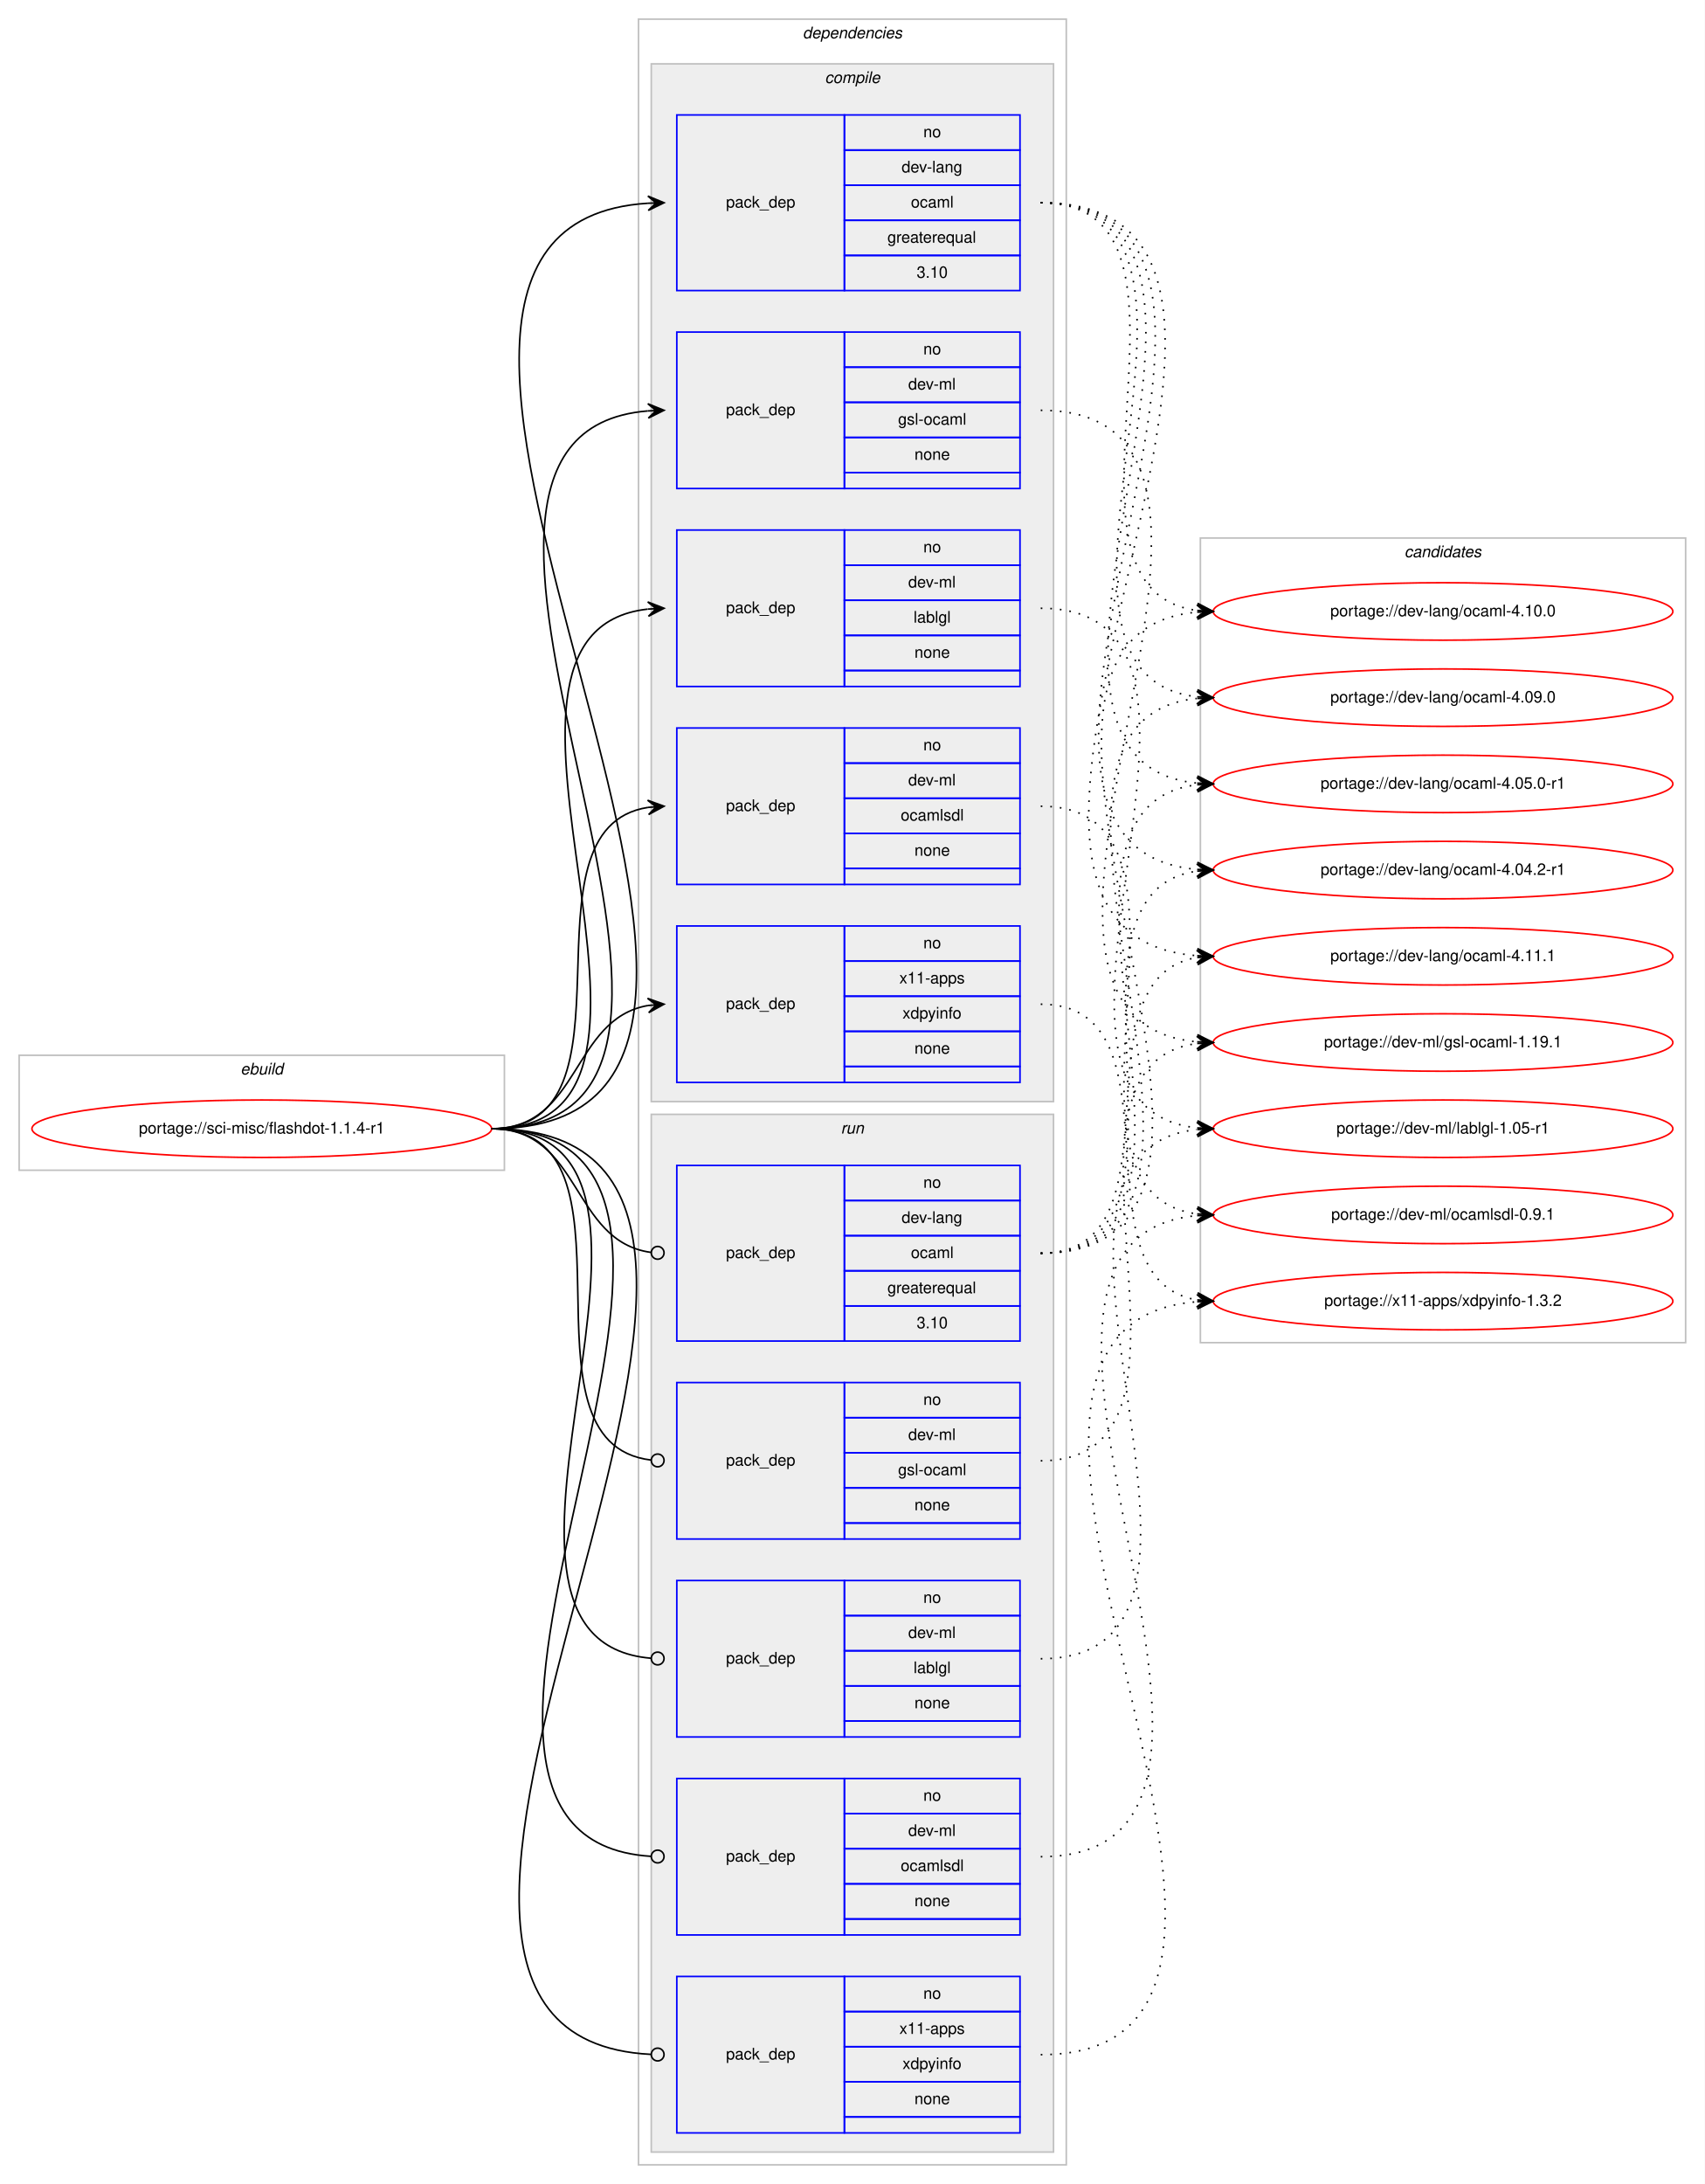
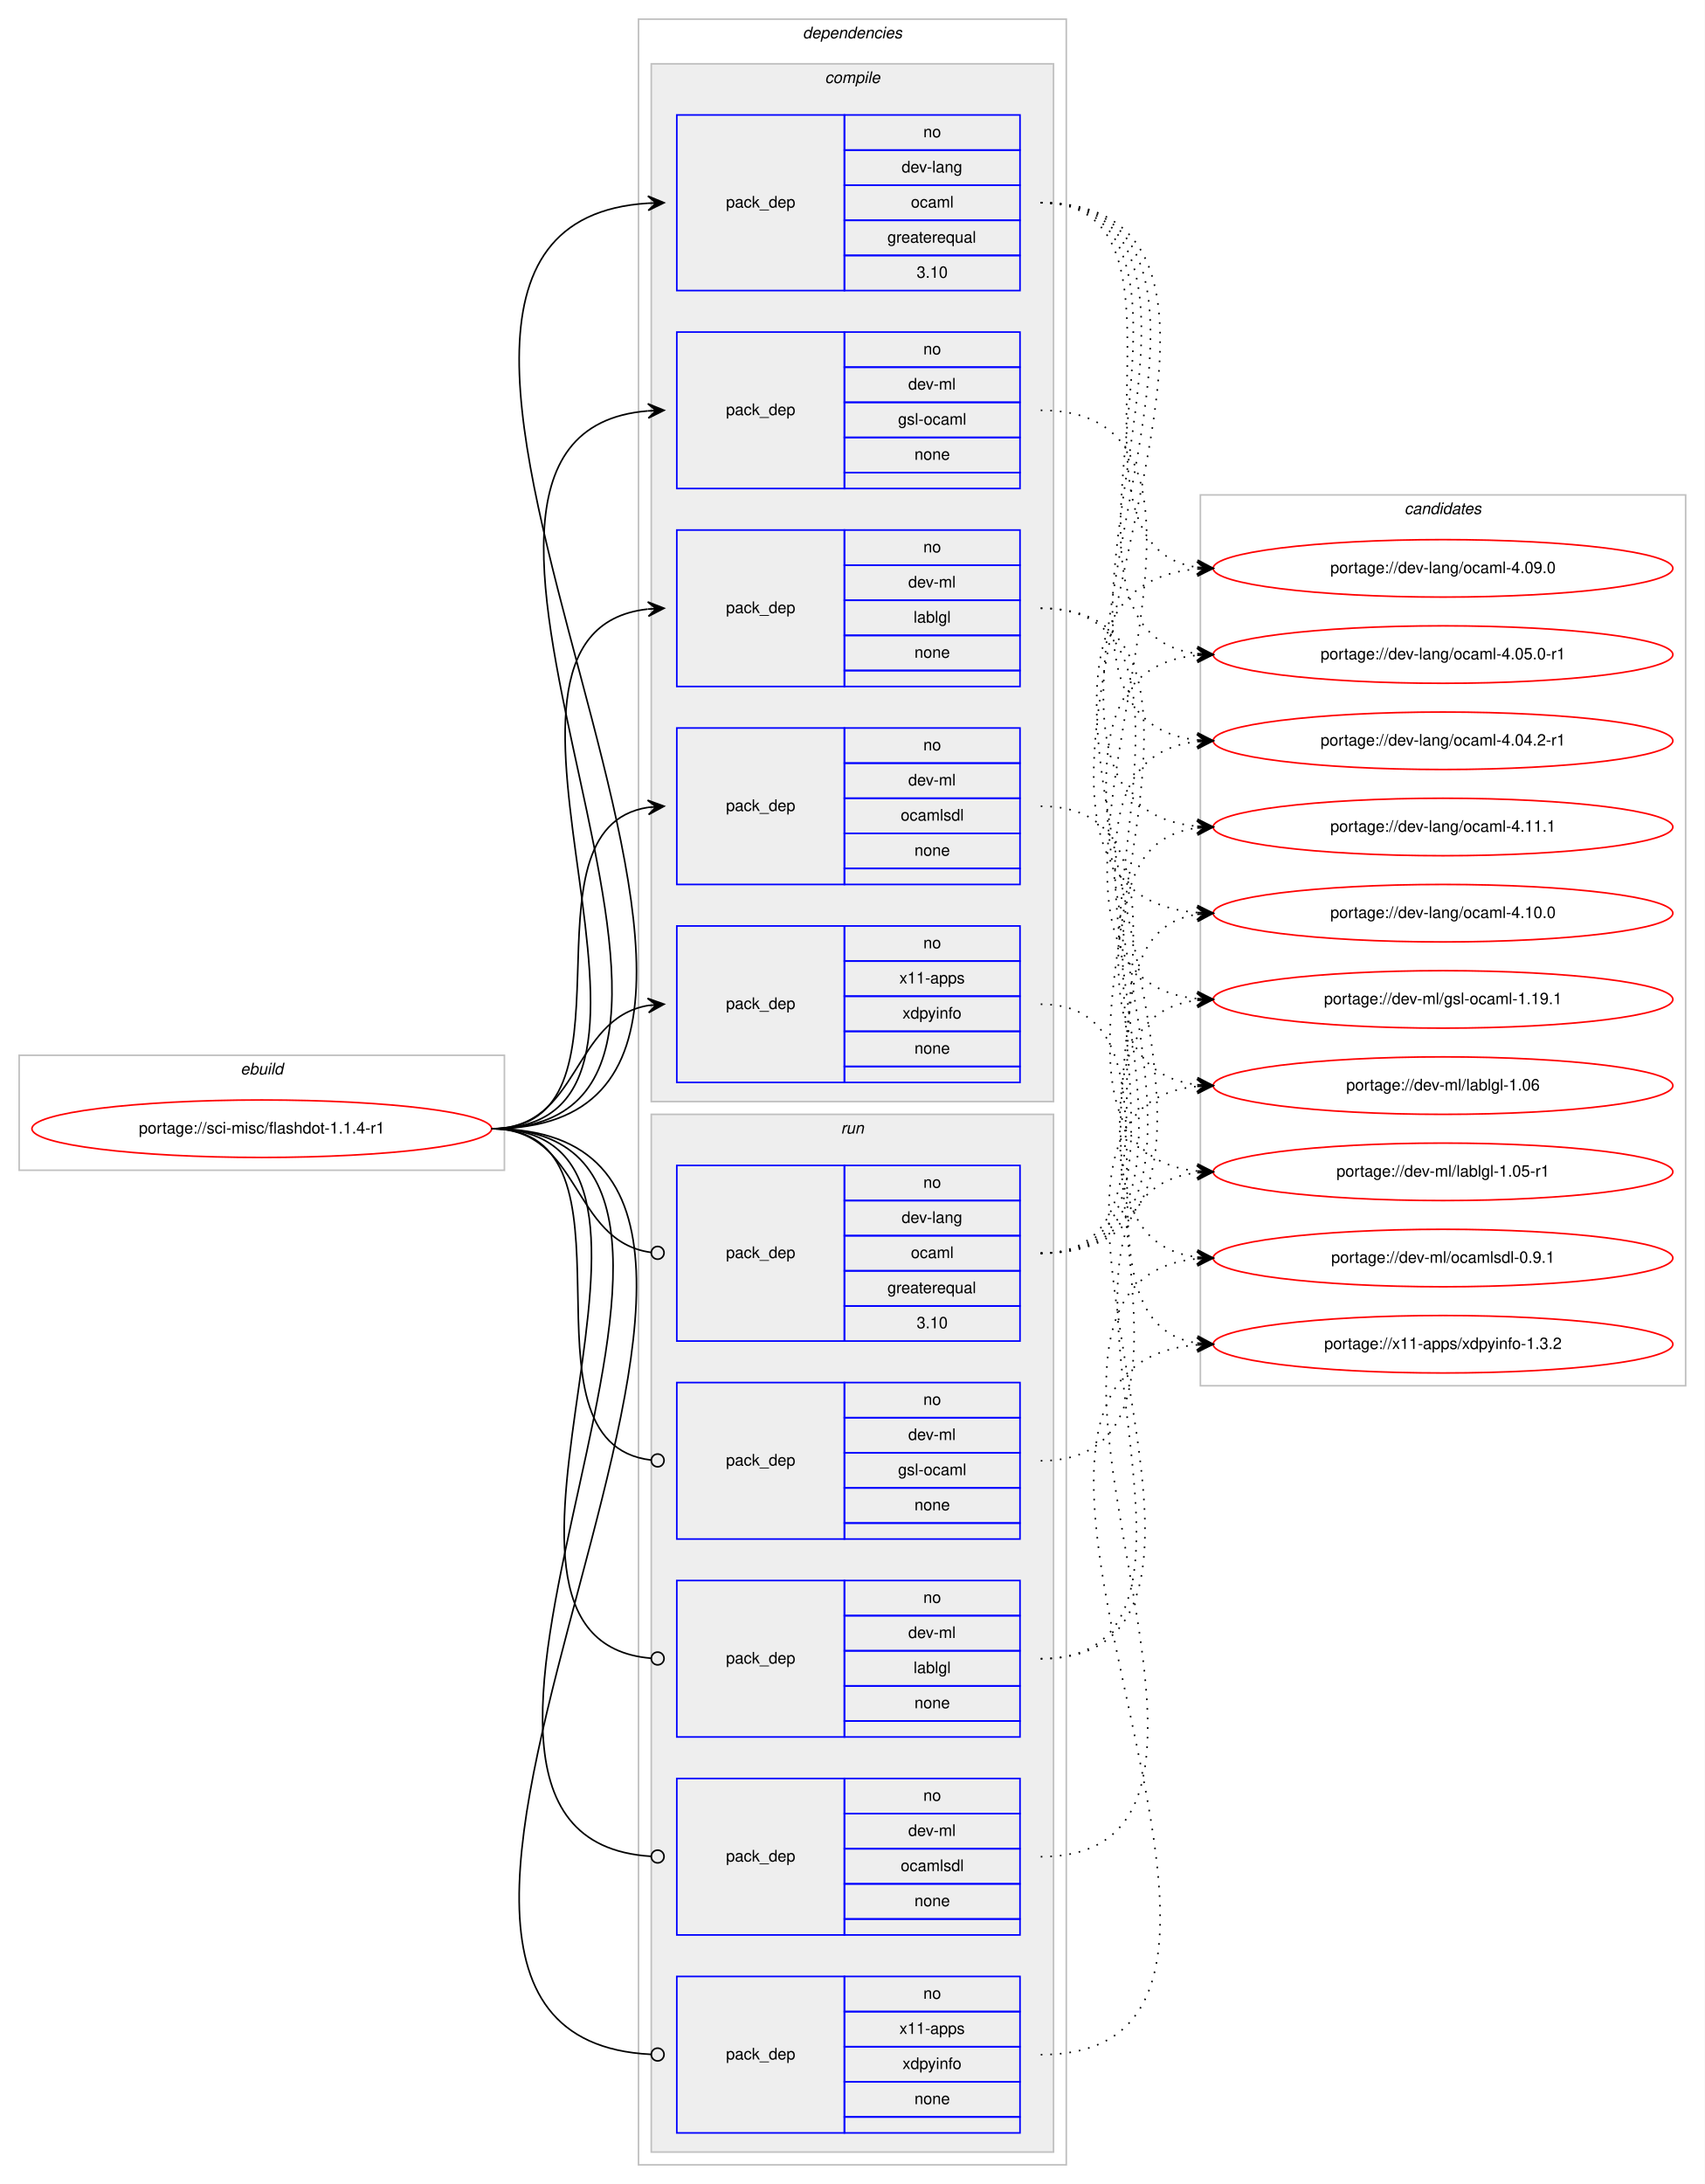
<svg xmlns="http://www.w3.org/2000/svg" xmlns:xlink="http://www.w3.org/1999/xlink" width="1068pt" height="1368pt" viewBox="0.00 0.00 1068.00 1368.00">
  <g id="graph0" class="graph" transform="scale(1 1) rotate(0) translate(4 1364)">
    <polygon fill="#ffffff" stroke="transparent" points="-4,4 -4,-1364 1064,-1364 1064,4 -4,4" />
    <g id="clust1" class="cluster">
      <polygon fill="none" stroke="#c0c0c0" points="8,-631 8,-703 312,-703 312,-631 8,-631" />
      <text text-anchor="start" x="146.663" y="-691" font-family="Helvetica,sans-Serif" font-style="italic" font-size="10.00" fill="#000000">ebuild</text>
    </g>
    <g id="clust2" class="cluster">
      <polygon fill="none" stroke="#c0c0c0" points="396,-8 396,-1352 664,-1352 664,-8 396,-8" />
      <text text-anchor="start" x="498.875" y="-1340" font-family="Helvetica,sans-Serif" font-style="italic" font-size="10.00" fill="#000000">dependencies</text>
    </g>
    <g id="clust3" class="cluster">
      <polygon fill="#eeeeee" stroke="#c0c0c0" points="404,-674 404,-1324 656,-1324 656,-674 404,-674" />
      <text text-anchor="start" x="512.778" y="-1312" font-family="Helvetica,sans-Serif" font-style="italic" font-size="10.00" fill="#000000">compile</text>
    </g>
    <g id="clust10" class="cluster">
      <polygon fill="#eeeeee" stroke="#c0c0c0" points="404,-16 404,-666 656,-666 656,-16 404,-16" />
      <text text-anchor="start" x="522.777" y="-654" font-family="Helvetica,sans-Serif" font-style="italic" font-size="10.00" fill="#000000">run</text>
    </g>
    <g id="clust16" class="cluster">
-       <polygon fill="none" stroke="#c0c0c0" points="748,-523 748,-1027 1052,-1027 1052,-523 748,-523" />
-       <text text-anchor="start" x="875.824" y="-1015" font-family="Helvetica,sans-Serif" font-style="italic" font-size="10.00" fill="#000000">candidates</text>
+       <polygon fill="none" stroke="#c0c0c0" points="748,-496 748,-1054 1052,-1054 1052,-496 748,-496" />
+       <text text-anchor="start" x="875.824" y="-1042" font-family="Helvetica,sans-Serif" font-style="italic" font-size="10.00" fill="#000000">candidates</text>
    </g>
    <g id="node1" class="node">
      <g id="a_node1">
        <a xlink:href="../sci-misc/flashdot-1.1.4-r1.svg" xlink:title="portage://sci-misc/flashdot-1.1.4-r1">
          <ellipse fill="none" stroke="#ff0000" cx="160" cy="-657" rx="144" ry="18" />
          <text text-anchor="middle" x="160" y="-654" font-family="Helvetica,sans-Serif" font-size="10.00" fill="#000000">portage://sci-misc/flashdot-1.1.4-r1</text>
        </a>
      </g>
    </g>
    <g id="node2" class="node">
      <polygon fill="none" stroke="#0000ff" points="420,-1182 420,-1292 525,-1292 525,-1182 420,-1182" />
      <text text-anchor="start" x="450.823" y="-1234" font-family="Helvetica,sans-Serif" font-size="10.00" fill="#000000">pack_dep</text>
      <polygon fill="none" stroke="#0000ff" points="525,-1270 525,-1292 635,-1292 635,-1270 525,-1270" />
      <text text-anchor="start" x="574.441" y="-1278" font-family="Helvetica,sans-Serif" font-size="10.00" fill="#000000">no</text>
      <polygon fill="none" stroke="#0000ff" points="525,-1248 525,-1270 635,-1270 635,-1248 525,-1248" />
      <text text-anchor="start" x="560.828" y="-1256" font-family="Helvetica,sans-Serif" font-size="10.00" fill="#000000">dev-lang</text>
      <polygon fill="none" stroke="#0000ff" points="525,-1226 525,-1248 635,-1248 635,-1226 525,-1226" />
      <text text-anchor="start" x="566.667" y="-1234" font-family="Helvetica,sans-Serif" font-size="10.00" fill="#000000">ocaml</text>
      <polygon fill="none" stroke="#0000ff" points="525,-1204 525,-1226 635,-1226 635,-1204 525,-1204" />
      <text text-anchor="start" x="551.936" y="-1212" font-family="Helvetica,sans-Serif" font-size="10.00" fill="#000000">greaterequal</text>
      <polygon fill="none" stroke="#0000ff" points="525,-1182 525,-1204 635,-1204 635,-1182 525,-1182" />
      <text text-anchor="start" x="570.272" y="-1190" font-family="Helvetica,sans-Serif" font-size="10.00" fill="#000000">3.10</text>
    </g>
    <g id="edge1" class="edge">
      <path fill="none" stroke="#000000" d="M304,-657C562.752,-657 160.653,-1221.808 401.98,-1236.7" />
      <polygon fill="#000000" stroke="#000000" points="412,-1237 401.87,-1241.199 407.002,-1236.85 402.005,-1236.701 402.005,-1236.701 402.005,-1236.701 407.002,-1236.85 402.139,-1232.203 412,-1237 412,-1237" />
    </g>
    <g id="node3" class="node">
      <polygon fill="none" stroke="#0000ff" points="420,-1058 420,-1156 525,-1156 525,-1058 420,-1058" />
      <text text-anchor="start" x="450.823" y="-1104" font-family="Helvetica,sans-Serif" font-size="10.00" fill="#000000">pack_dep</text>
      <polygon fill="none" stroke="#0000ff" points="525,-1134 525,-1156 635,-1156 635,-1134 525,-1134" />
      <text text-anchor="start" x="574.441" y="-1142" font-family="Helvetica,sans-Serif" font-size="10.00" fill="#000000">no</text>
      <polygon fill="none" stroke="#0000ff" points="525,-1112 525,-1134 635,-1134 635,-1112 525,-1112" />
      <text text-anchor="start" x="565.003" y="-1120" font-family="Helvetica,sans-Serif" font-size="10.00" fill="#000000">dev-ml</text>
      <polygon fill="none" stroke="#0000ff" points="525,-1090 525,-1112 635,-1112 635,-1090 525,-1090" />
      <text text-anchor="start" x="558.614" y="-1098" font-family="Helvetica,sans-Serif" font-size="10.00" fill="#000000">gsl-ocaml</text>
      <polygon fill="none" stroke="#0000ff" points="525,-1068 525,-1090 635,-1090 635,-1068 525,-1068" />
      <text text-anchor="start" x="568.882" y="-1076" font-family="Helvetica,sans-Serif" font-size="10.00" fill="#000000">none</text>
      <polygon fill="none" stroke="#0000ff" points="525,-1058 525,-1068 635,-1068 635,-1058 525,-1058" />
    </g>
    <g id="edge2" class="edge">
      <path fill="none" stroke="#000000" d="M304,-657C506.164,-657 216.541,-1091.751 401.896,-1106.61" />
      <polygon fill="#000000" stroke="#000000" points="412,-1107 401.834,-1111.111 407.004,-1106.807 402.007,-1106.614 402.007,-1106.614 402.007,-1106.614 407.004,-1106.807 402.181,-1102.118 412,-1107 412,-1107" />
    </g>
    <g id="node4" class="node">
      <polygon fill="none" stroke="#0000ff" points="420,-934 420,-1032 525,-1032 525,-934 420,-934" />
      <text text-anchor="start" x="450.823" y="-980" font-family="Helvetica,sans-Serif" font-size="10.00" fill="#000000">pack_dep</text>
      <polygon fill="none" stroke="#0000ff" points="525,-1010 525,-1032 635,-1032 635,-1010 525,-1010" />
      <text text-anchor="start" x="574.441" y="-1018" font-family="Helvetica,sans-Serif" font-size="10.00" fill="#000000">no</text>
      <polygon fill="none" stroke="#0000ff" points="525,-988 525,-1010 635,-1010 635,-988 525,-988" />
      <text text-anchor="start" x="565.003" y="-996" font-family="Helvetica,sans-Serif" font-size="10.00" fill="#000000">dev-ml</text>
      <polygon fill="none" stroke="#0000ff" points="525,-966 525,-988 635,-988 635,-966 525,-966" />
      <text text-anchor="start" x="568.333" y="-974" font-family="Helvetica,sans-Serif" font-size="10.00" fill="#000000">lablgl</text>
      <polygon fill="none" stroke="#0000ff" points="525,-944 525,-966 635,-966 635,-944 525,-944" />
      <text text-anchor="start" x="568.882" y="-952" font-family="Helvetica,sans-Serif" font-size="10.00" fill="#000000">none</text>
      <polygon fill="none" stroke="#0000ff" points="525,-934 525,-944 635,-944 635,-934 525,-934" />
    </g>
    <g id="edge3" class="edge">
      <path fill="none" stroke="#000000" d="M304,-657C453.055,-657 268.422,-967.898 401.836,-982.471" />
      <polygon fill="#000000" stroke="#000000" points="412,-983 401.78,-986.974 407.007,-982.74 402.014,-982.48 402.014,-982.48 402.014,-982.48 407.007,-982.74 402.247,-977.986 412,-983 412,-983" />
    </g>
    <g id="node5" class="node">
      <polygon fill="none" stroke="#0000ff" points="420,-810 420,-908 525,-908 525,-810 420,-810" />
      <text text-anchor="start" x="450.823" y="-856" font-family="Helvetica,sans-Serif" font-size="10.00" fill="#000000">pack_dep</text>
      <polygon fill="none" stroke="#0000ff" points="525,-886 525,-908 635,-908 635,-886 525,-886" />
      <text text-anchor="start" x="574.441" y="-894" font-family="Helvetica,sans-Serif" font-size="10.00" fill="#000000">no</text>
      <polygon fill="none" stroke="#0000ff" points="525,-864 525,-886 635,-886 635,-864 525,-864" />
      <text text-anchor="start" x="565.003" y="-872" font-family="Helvetica,sans-Serif" font-size="10.00" fill="#000000">dev-ml</text>
      <polygon fill="none" stroke="#0000ff" points="525,-842 525,-864 635,-864 635,-842 525,-842" />
      <text text-anchor="start" x="560.278" y="-850" font-family="Helvetica,sans-Serif" font-size="10.00" fill="#000000">ocamlsdl</text>
      <polygon fill="none" stroke="#0000ff" points="525,-820 525,-842 635,-842 635,-820 525,-820" />
      <text text-anchor="start" x="568.882" y="-828" font-family="Helvetica,sans-Serif" font-size="10.00" fill="#000000">none</text>
      <polygon fill="none" stroke="#0000ff" points="525,-810 525,-820 635,-820 635,-810 525,-810" />
    </g>
    <g id="edge4" class="edge">
      <path fill="none" stroke="#000000" d="M304,-657C402.225,-657 316.675,-845.047 401.978,-858.269" />
      <polygon fill="#000000" stroke="#000000" points="412,-859 401.699,-862.76 407.013,-858.636 402.026,-858.272 402.026,-858.272 402.026,-858.272 407.013,-858.636 402.354,-853.784 412,-859 412,-859" />
    </g>
    <g id="node6" class="node">
      <polygon fill="none" stroke="#0000ff" points="420,-686 420,-784 525,-784 525,-686 420,-686" />
      <text text-anchor="start" x="450.823" y="-732" font-family="Helvetica,sans-Serif" font-size="10.00" fill="#000000">pack_dep</text>
      <polygon fill="none" stroke="#0000ff" points="525,-762 525,-784 635,-784 635,-762 525,-762" />
      <text text-anchor="start" x="574.441" y="-770" font-family="Helvetica,sans-Serif" font-size="10.00" fill="#000000">no</text>
      <polygon fill="none" stroke="#0000ff" points="525,-740 525,-762 635,-762 635,-740 525,-740" />
      <text text-anchor="start" x="559.438" y="-748" font-family="Helvetica,sans-Serif" font-size="10.00" fill="#000000">x11-apps</text>
      <polygon fill="none" stroke="#0000ff" points="525,-718 525,-740 635,-740 635,-718 525,-718" />
      <text text-anchor="start" x="561.383" y="-726" font-family="Helvetica,sans-Serif" font-size="10.00" fill="#000000">xdpyinfo</text>
      <polygon fill="none" stroke="#0000ff" points="525,-696 525,-718 635,-718 635,-696 525,-696" />
      <text text-anchor="start" x="568.882" y="-704" font-family="Helvetica,sans-Serif" font-size="10.00" fill="#000000">none</text>
      <polygon fill="none" stroke="#0000ff" points="525,-686 525,-696 635,-696 635,-686 525,-686" />
    </g>
    <g id="edge5" class="edge">
      <path fill="none" stroke="#000000" d="M304,-657C359.625,-657 353.797,-725.841 401.98,-734.177" />
      <polygon fill="#000000" stroke="#000000" points="412,-735 401.665,-738.666 407.017,-734.591 402.034,-734.181 402.034,-734.181 402.034,-734.181 407.017,-734.591 402.402,-729.696 412,-735 412,-735" />
    </g>
    <g id="node7" class="node">
      <polygon fill="none" stroke="#0000ff" points="420,-524 420,-634 525,-634 525,-524 420,-524" />
      <text text-anchor="start" x="450.823" y="-576" font-family="Helvetica,sans-Serif" font-size="10.00" fill="#000000">pack_dep</text>
      <polygon fill="none" stroke="#0000ff" points="525,-612 525,-634 635,-634 635,-612 525,-612" />
      <text text-anchor="start" x="574.441" y="-620" font-family="Helvetica,sans-Serif" font-size="10.00" fill="#000000">no</text>
      <polygon fill="none" stroke="#0000ff" points="525,-590 525,-612 635,-612 635,-590 525,-590" />
      <text text-anchor="start" x="560.828" y="-598" font-family="Helvetica,sans-Serif" font-size="10.00" fill="#000000">dev-lang</text>
      <polygon fill="none" stroke="#0000ff" points="525,-568 525,-590 635,-590 635,-568 525,-568" />
      <text text-anchor="start" x="566.667" y="-576" font-family="Helvetica,sans-Serif" font-size="10.00" fill="#000000">ocaml</text>
      <polygon fill="none" stroke="#0000ff" points="525,-546 525,-568 635,-568 635,-546 525,-546" />
      <text text-anchor="start" x="551.936" y="-554" font-family="Helvetica,sans-Serif" font-size="10.00" fill="#000000">greaterequal</text>
      <polygon fill="none" stroke="#0000ff" points="525,-524 525,-546 635,-546 635,-524 525,-524" />
      <text text-anchor="start" x="570.272" y="-532" font-family="Helvetica,sans-Serif" font-size="10.00" fill="#000000">3.10</text>
    </g>
    <g id="edge6" class="edge">
      <path fill="none" stroke="#000000" d="M304,-657C360.318,-657 353.642,-586.431 403.808,-579.54" />
      <ellipse fill="none" stroke="#000000" cx="408.009" cy="-579.263" rx="4" ry="4" />
    </g>
    <g id="node8" class="node">
      <polygon fill="none" stroke="#0000ff" points="420,-400 420,-498 525,-498 525,-400 420,-400" />
      <text text-anchor="start" x="450.823" y="-446" font-family="Helvetica,sans-Serif" font-size="10.00" fill="#000000">pack_dep</text>
      <polygon fill="none" stroke="#0000ff" points="525,-476 525,-498 635,-498 635,-476 525,-476" />
      <text text-anchor="start" x="574.441" y="-484" font-family="Helvetica,sans-Serif" font-size="10.00" fill="#000000">no</text>
      <polygon fill="none" stroke="#0000ff" points="525,-454 525,-476 635,-476 635,-454 525,-454" />
      <text text-anchor="start" x="565.003" y="-462" font-family="Helvetica,sans-Serif" font-size="10.00" fill="#000000">dev-ml</text>
      <polygon fill="none" stroke="#0000ff" points="525,-432 525,-454 635,-454 635,-432 525,-432" />
      <text text-anchor="start" x="558.614" y="-440" font-family="Helvetica,sans-Serif" font-size="10.00" fill="#000000">gsl-ocaml</text>
      <polygon fill="none" stroke="#0000ff" points="525,-410 525,-432 635,-432 635,-410 525,-410" />
      <text text-anchor="start" x="568.882" y="-418" font-family="Helvetica,sans-Serif" font-size="10.00" fill="#000000">none</text>
      <polygon fill="none" stroke="#0000ff" points="525,-400 525,-410 635,-410 635,-400 525,-400" />
    </g>
    <g id="edge7" class="edge">
      <path fill="none" stroke="#000000" d="M304,-657C405.315,-657 313.171,-460.219 403.906,-449.458" />
      <ellipse fill="none" stroke="#000000" cx="408.006" cy="-449.226" rx="4" ry="4" />
    </g>
    <g id="node9" class="node">
      <polygon fill="none" stroke="#0000ff" points="420,-276 420,-374 525,-374 525,-276 420,-276" />
      <text text-anchor="start" x="450.823" y="-322" font-family="Helvetica,sans-Serif" font-size="10.00" fill="#000000">pack_dep</text>
      <polygon fill="none" stroke="#0000ff" points="525,-352 525,-374 635,-374 635,-352 525,-352" />
      <text text-anchor="start" x="574.441" y="-360" font-family="Helvetica,sans-Serif" font-size="10.00" fill="#000000">no</text>
      <polygon fill="none" stroke="#0000ff" points="525,-330 525,-352 635,-352 635,-330 525,-330" />
      <text text-anchor="start" x="565.003" y="-338" font-family="Helvetica,sans-Serif" font-size="10.00" fill="#000000">dev-ml</text>
      <polygon fill="none" stroke="#0000ff" points="525,-308 525,-330 635,-330 635,-308 525,-308" />
      <text text-anchor="start" x="568.333" y="-316" font-family="Helvetica,sans-Serif" font-size="10.00" fill="#000000">lablgl</text>
      <polygon fill="none" stroke="#0000ff" points="525,-286 525,-308 635,-308 635,-286 525,-286" />
      <text text-anchor="start" x="568.882" y="-294" font-family="Helvetica,sans-Serif" font-size="10.00" fill="#000000">none</text>
      <polygon fill="none" stroke="#0000ff" points="525,-276 525,-286 635,-286 635,-276 525,-276" />
    </g>
    <g id="edge8" class="edge">
      <path fill="none" stroke="#000000" d="M304,-657C456.287,-657 264.219,-337.206 403.728,-325.339" />
      <ellipse fill="none" stroke="#000000" cx="408.003" cy="-325.164" rx="4" ry="4" />
    </g>
    <g id="node10" class="node">
      <polygon fill="none" stroke="#0000ff" points="420,-152 420,-250 525,-250 525,-152 420,-152" />
      <text text-anchor="start" x="450.823" y="-198" font-family="Helvetica,sans-Serif" font-size="10.00" fill="#000000">pack_dep</text>
      <polygon fill="none" stroke="#0000ff" points="525,-228 525,-250 635,-250 635,-228 525,-228" />
      <text text-anchor="start" x="574.441" y="-236" font-family="Helvetica,sans-Serif" font-size="10.00" fill="#000000">no</text>
      <polygon fill="none" stroke="#0000ff" points="525,-206 525,-228 635,-228 635,-206 525,-206" />
      <text text-anchor="start" x="565.003" y="-214" font-family="Helvetica,sans-Serif" font-size="10.00" fill="#000000">dev-ml</text>
      <polygon fill="none" stroke="#0000ff" points="525,-184 525,-206 635,-206 635,-184 525,-184" />
      <text text-anchor="start" x="560.278" y="-192" font-family="Helvetica,sans-Serif" font-size="10.00" fill="#000000">ocamlsdl</text>
      <polygon fill="none" stroke="#0000ff" points="525,-162 525,-184 635,-184 635,-162 525,-162" />
      <text text-anchor="start" x="568.882" y="-170" font-family="Helvetica,sans-Serif" font-size="10.00" fill="#000000">none</text>
      <polygon fill="none" stroke="#0000ff" points="525,-152 525,-162 635,-162 635,-152 525,-152" />
    </g>
    <g id="edge9" class="edge">
      <path fill="none" stroke="#000000" d="M304,-657C509.426,-657 212.067,-213.383 403.745,-201.253" />
      <ellipse fill="none" stroke="#000000" cx="408.002" cy="-201.123" rx="4" ry="4" />
    </g>
    <g id="node11" class="node">
      <polygon fill="none" stroke="#0000ff" points="420,-28 420,-126 525,-126 525,-28 420,-28" />
      <text text-anchor="start" x="450.823" y="-74" font-family="Helvetica,sans-Serif" font-size="10.00" fill="#000000">pack_dep</text>
      <polygon fill="none" stroke="#0000ff" points="525,-104 525,-126 635,-126 635,-104 525,-104" />
      <text text-anchor="start" x="574.441" y="-112" font-family="Helvetica,sans-Serif" font-size="10.00" fill="#000000">no</text>
      <polygon fill="none" stroke="#0000ff" points="525,-82 525,-104 635,-104 635,-82 525,-82" />
      <text text-anchor="start" x="559.438" y="-90" font-family="Helvetica,sans-Serif" font-size="10.00" fill="#000000">x11-apps</text>
      <polygon fill="none" stroke="#0000ff" points="525,-60 525,-82 635,-82 635,-60 525,-60" />
      <text text-anchor="start" x="561.383" y="-68" font-family="Helvetica,sans-Serif" font-size="10.00" fill="#000000">xdpyinfo</text>
      <polygon fill="none" stroke="#0000ff" points="525,-38 525,-60 635,-60 635,-38 525,-38" />
      <text text-anchor="start" x="568.882" y="-46" font-family="Helvetica,sans-Serif" font-size="10.00" fill="#000000">none</text>
      <polygon fill="none" stroke="#0000ff" points="525,-28 525,-38 635,-38 635,-28 525,-28" />
    </g>
    <g id="edge10" class="edge">
      <path fill="none" stroke="#000000" d="M304,-657C563.392,-657 158.66,-89.394 403.783,-77.199" />
      <ellipse fill="none" stroke="#000000" cx="408.001" cy="-77.097" rx="4" ry="4" />
    </g>
    <g id="node12" class="node">
      <g id="a_node12">
        <a xlink:href="../dev-lang/ocaml-4.11.1.svg" xlink:title="portage://dev-lang/ocaml-4.11.1">
-           <ellipse fill="none" stroke="#ff0000" cx="900" cy="-765" rx="144" ry="18" />
-           <text text-anchor="middle" x="900" y="-762" font-family="Helvetica,sans-Serif" font-size="10.00" fill="#000000">portage://dev-lang/ocaml-4.11.1</text>
+           <ellipse fill="none" stroke="#ff0000" cx="900" cy="-846" rx="144" ry="18" />
+           <text text-anchor="middle" x="900" y="-843" font-family="Helvetica,sans-Serif" font-size="10.00" fill="#000000">portage://dev-lang/ocaml-4.11.1</text>
        </a>
      </g>
    </g>
    <g id="edge11" class="edge">
-       <path fill="none" stroke="#000000" stroke-dasharray="1,5" d="M648,-1237C859.627,-1237 551.357,-780.542 745.722,-765.386" />
-       <polygon fill="#000000" stroke="#000000" points="756,-765 746.176,-769.872 751.004,-765.188 746.007,-765.375 746.007,-765.375 746.007,-765.375 751.004,-765.188 745.838,-760.879 756,-765 756,-765" />
+       <path fill="none" stroke="#000000" stroke-dasharray="1,5" d="M648,-1237C824.764,-1237 585.416,-861.124 745.925,-846.442" />
+       <polygon fill="#000000" stroke="#000000" points="756,-846 746.207,-850.934 751.005,-846.219 746.01,-846.438 746.01,-846.438 746.01,-846.438 751.005,-846.219 745.812,-841.942 756,-846 756,-846" />
    </g>
    <g id="node13" class="node">
      <g id="a_node13">
        <a xlink:href="../dev-lang/ocaml-4.10.0.svg" xlink:title="portage://dev-lang/ocaml-4.10.0">
-           <ellipse fill="none" stroke="#ff0000" cx="900" cy="-981" rx="144" ry="18" />
-           <text text-anchor="middle" x="900" y="-978" font-family="Helvetica,sans-Serif" font-size="10.00" fill="#000000">portage://dev-lang/ocaml-4.10.0</text>
+           <ellipse fill="none" stroke="#ff0000" cx="900" cy="-792" rx="144" ry="18" />
+           <text text-anchor="middle" x="900" y="-789" font-family="Helvetica,sans-Serif" font-size="10.00" fill="#000000">portage://dev-lang/ocaml-4.10.0</text>
        </a>
      </g>
    </g>
    <g id="edge12" class="edge">
-       <path fill="none" stroke="#000000" stroke-dasharray="1,5" d="M648,-1237C767.871,-1237 640.429,-995.78 745.809,-981.646" />
-       <polygon fill="#000000" stroke="#000000" points="756,-981 746.305,-986.124 751.01,-981.317 746.02,-981.633 746.02,-981.633 746.02,-981.633 751.01,-981.317 745.735,-977.142 756,-981 756,-981" />
+       <path fill="none" stroke="#000000" stroke-dasharray="1,5" d="M648,-1237C848.041,-1237 562.555,-807.08 746.001,-792.385" />
+       <polygon fill="#000000" stroke="#000000" points="756,-792 746.181,-796.882 751.004,-792.193 746.007,-792.385 746.007,-792.385 746.007,-792.385 751.004,-792.193 745.834,-787.889 756,-792 756,-792" />
    </g>
    <g id="node14" class="node">
      <g id="a_node14">
        <a xlink:href="../dev-lang/ocaml-4.09.0.svg" xlink:title="portage://dev-lang/ocaml-4.09.0">
-           <ellipse fill="none" stroke="#ff0000" cx="900" cy="-927" rx="144" ry="18" />
-           <text text-anchor="middle" x="900" y="-924" font-family="Helvetica,sans-Serif" font-size="10.00" fill="#000000">portage://dev-lang/ocaml-4.09.0</text>
+           <ellipse fill="none" stroke="#ff0000" cx="900" cy="-1008" rx="144" ry="18" />
+           <text text-anchor="middle" x="900" y="-1005" font-family="Helvetica,sans-Serif" font-size="10.00" fill="#000000">portage://dev-lang/ocaml-4.09.0</text>
        </a>
      </g>
    </g>
    <g id="edge13" class="edge">
-       <path fill="none" stroke="#000000" stroke-dasharray="1,5" d="M648,-1237C790.338,-1237 618.878,-941.952 745.894,-927.545" />
-       <polygon fill="#000000" stroke="#000000" points="756,-927 746.257,-932.032 751.007,-927.269 746.014,-927.539 746.014,-927.539 746.014,-927.539 751.007,-927.269 745.772,-923.045 756,-927 756,-927" />
+       <path fill="none" stroke="#000000" stroke-dasharray="1,5" d="M648,-1237C756.902,-1237 650.778,-1022.522 745.821,-1008.698" />
+       <polygon fill="#000000" stroke="#000000" points="756,-1008 746.331,-1013.174 751.012,-1008.342 746.023,-1008.684 746.023,-1008.684 746.023,-1008.684 751.012,-1008.342 745.716,-1004.195 756,-1008 756,-1008" />
    </g>
    <g id="node15" class="node">
      <g id="a_node15">
        <a xlink:href="../dev-lang/ocaml-4.05.0-r1.svg" xlink:title="portage://dev-lang/ocaml-4.05.0-r1">
-           <ellipse fill="none" stroke="#ff0000" cx="900" cy="-873" rx="144" ry="18" />
-           <text text-anchor="middle" x="900" y="-870" font-family="Helvetica,sans-Serif" font-size="10.00" fill="#000000">portage://dev-lang/ocaml-4.05.0-r1</text>
+           <ellipse fill="none" stroke="#ff0000" cx="900" cy="-954" rx="144" ry="18" />
+           <text text-anchor="middle" x="900" y="-951" font-family="Helvetica,sans-Serif" font-size="10.00" fill="#000000">portage://dev-lang/ocaml-4.05.0-r1</text>
        </a>
      </g>
    </g>
    <g id="edge14" class="edge">
-       <path fill="none" stroke="#000000" stroke-dasharray="1,5" d="M648,-1237C813.123,-1237 596.929,-888.473 745.667,-873.497" />
-       <polygon fill="#000000" stroke="#000000" points="756,-873 746.228,-877.975 751.006,-873.24 746.011,-873.48 746.011,-873.48 746.011,-873.48 751.006,-873.24 745.795,-868.986 756,-873 756,-873" />
+       <path fill="none" stroke="#000000" stroke-dasharray="1,5" d="M648,-1237C779.076,-1237 629.672,-968.727 745.957,-954.58" />
+       <polygon fill="#000000" stroke="#000000" points="756,-954 746.276,-959.069 751.008,-954.288 746.017,-954.577 746.017,-954.577 746.017,-954.577 751.008,-954.288 745.757,-950.084 756,-954 756,-954" />
    </g>
    <g id="node16" class="node">
      <g id="a_node16">
        <a xlink:href="../dev-lang/ocaml-4.04.2-r1.svg" xlink:title="portage://dev-lang/ocaml-4.04.2-r1">
-           <ellipse fill="none" stroke="#ff0000" cx="900" cy="-819" rx="144" ry="18" />
-           <text text-anchor="middle" x="900" y="-816" font-family="Helvetica,sans-Serif" font-size="10.00" fill="#000000">portage://dev-lang/ocaml-4.04.2-r1</text>
+           <ellipse fill="none" stroke="#ff0000" cx="900" cy="-900" rx="144" ry="18" />
+           <text text-anchor="middle" x="900" y="-897" font-family="Helvetica,sans-Serif" font-size="10.00" fill="#000000">portage://dev-lang/ocaml-4.04.2-r1</text>
        </a>
      </g>
    </g>
    <g id="edge15" class="edge">
-       <path fill="none" stroke="#000000" stroke-dasharray="1,5" d="M648,-1237C836.318,-1237 574.194,-834.368 745.796,-819.426" />
-       <polygon fill="#000000" stroke="#000000" points="756,-819 746.197,-823.914 751.004,-819.209 746.009,-819.418 746.009,-819.418 746.009,-819.418 751.004,-819.209 745.821,-814.922 756,-819 756,-819" />
+       <path fill="none" stroke="#000000" stroke-dasharray="1,5" d="M648,-1237C801.749,-1237 607.814,-914.969 745.944,-900.502" />
+       <polygon fill="#000000" stroke="#000000" points="756,-900 746.237,-904.994 751.006,-900.25 746.013,-900.499 746.013,-900.499 746.013,-900.499 751.006,-900.25 745.788,-896.005 756,-900 756,-900" />
    </g>
    <g id="node17" class="node">
      <g id="a_node17">
        <a xlink:href="../dev-ml/gsl-ocaml-1.19.1.svg" xlink:title="portage://dev-ml/gsl-ocaml-1.19.1">
-           <ellipse fill="none" stroke="#ff0000" cx="900" cy="-711" rx="144" ry="18" />
-           <text text-anchor="middle" x="900" y="-708" font-family="Helvetica,sans-Serif" font-size="10.00" fill="#000000">portage://dev-ml/gsl-ocaml-1.19.1</text>
+           <ellipse fill="none" stroke="#ff0000" cx="900" cy="-738" rx="144" ry="18" />
+           <text text-anchor="middle" x="900" y="-735" font-family="Helvetica,sans-Serif" font-size="10.00" fill="#000000">portage://dev-ml/gsl-ocaml-1.19.1</text>
        </a>
      </g>
    </g>
    <g id="edge16" class="edge">
-       <path fill="none" stroke="#000000" stroke-dasharray="1,5" d="M648,-1107C826.865,-1107 583.438,-726.318 745.807,-711.447" />
-       <polygon fill="#000000" stroke="#000000" points="756,-711 746.207,-715.934 751.005,-711.219 746.01,-711.438 746.01,-711.438 746.01,-711.438 751.005,-711.219 745.812,-706.943 756,-711 756,-711" />
+       <path fill="none" stroke="#000000" stroke-dasharray="1,5" d="M648,-1107C815.376,-1107 594.538,-752.98 745.99,-738.459" />
+       <polygon fill="#000000" stroke="#000000" points="756,-738 746.217,-742.954 751.005,-738.229 746.01,-738.458 746.01,-738.458 746.01,-738.458 751.005,-738.229 745.804,-733.963 756,-738 756,-738" />
    </g>
    <g id="node18" class="node">
      <g id="a_node18">
-         <a xlink:href="../dev-ml/lablgl-1.05-r1.svg" xlink:title="portage://dev-ml/lablgl-1.05-r1">
-           <ellipse fill="none" stroke="#ff0000" cx="900" cy="-657" rx="144" ry="18" />
-           <text text-anchor="middle" x="900" y="-654" font-family="Helvetica,sans-Serif" font-size="10.00" fill="#000000">portage://dev-ml/lablgl-1.05-r1</text>
+         <a xlink:href="../dev-ml/lablgl-1.06.svg" xlink:title="portage://dev-ml/lablgl-1.06">
+           <ellipse fill="none" stroke="#ff0000" cx="900" cy="-684" rx="144" ry="18" />
+           <text text-anchor="middle" x="900" y="-681" font-family="Helvetica,sans-Serif" font-size="10.00" fill="#000000">portage://dev-ml/lablgl-1.06</text>
        </a>
      </g>
    </g>
    <g id="edge17" class="edge">
-       <path fill="none" stroke="#000000" stroke-dasharray="1,5" d="M648,-983C797.056,-983 612.422,-672.102 745.836,-657.529" />
-       <polygon fill="#000000" stroke="#000000" points="756,-657 746.247,-662.014 751.007,-657.26 746.014,-657.52 746.014,-657.52 746.014,-657.52 751.007,-657.26 745.78,-653.026 756,-657 756,-657" />
+       <path fill="none" stroke="#000000" stroke-dasharray="1,5" d="M648,-983C785.705,-983 623.37,-698.991 745.838,-684.568" />
+       <polygon fill="#000000" stroke="#000000" points="756,-684 746.267,-689.052 751.008,-684.279 746.016,-684.559 746.016,-684.559 746.016,-684.559 751.008,-684.279 745.764,-680.066 756,-684 756,-684" />
    </g>
    <g id="node19" class="node">
      <g id="a_node19">
-         <a xlink:href="../dev-ml/ocamlsdl-0.9.1.svg" xlink:title="portage://dev-ml/ocamlsdl-0.9.1">
-           <ellipse fill="none" stroke="#ff0000" cx="900" cy="-603" rx="144" ry="18" />
-           <text text-anchor="middle" x="900" y="-600" font-family="Helvetica,sans-Serif" font-size="10.00" fill="#000000">portage://dev-ml/ocamlsdl-0.9.1</text>
+         <a xlink:href="../dev-ml/lablgl-1.05-r1.svg" xlink:title="portage://dev-ml/lablgl-1.05-r1">
+           <ellipse fill="none" stroke="#ff0000" cx="900" cy="-630" rx="144" ry="18" />
+           <text text-anchor="middle" x="900" y="-627" font-family="Helvetica,sans-Serif" font-size="10.00" fill="#000000">portage://dev-ml/lablgl-1.05-r1</text>
        </a>
      </g>
    </g>
    <g id="edge18" class="edge">
-       <path fill="none" stroke="#000000" stroke-dasharray="1,5" d="M648,-859C767.871,-859 640.429,-617.78 745.809,-603.646" />
-       <polygon fill="#000000" stroke="#000000" points="756,-603 746.305,-608.124 751.01,-603.317 746.02,-603.633 746.02,-603.633 746.02,-603.633 751.01,-603.317 745.735,-599.142 756,-603 756,-603" />
+       <path fill="none" stroke="#000000" stroke-dasharray="1,5" d="M648,-983C808.543,-983 601.214,-645.005 745.95,-630.482" />
+       <polygon fill="#000000" stroke="#000000" points="756,-630 746.227,-634.974 751.006,-630.24 746.011,-630.479 746.011,-630.479 746.011,-630.479 751.006,-630.24 745.796,-625.984 756,-630 756,-630" />
    </g>
    <g id="node20" class="node">
      <g id="a_node20">
+         <a xlink:href="../dev-ml/ocamlsdl-0.9.1.svg" xlink:title="portage://dev-ml/ocamlsdl-0.9.1">
+           <ellipse fill="none" stroke="#ff0000" cx="900" cy="-576" rx="144" ry="18" />
+           <text text-anchor="middle" x="900" y="-573" font-family="Helvetica,sans-Serif" font-size="10.00" fill="#000000">portage://dev-ml/ocamlsdl-0.9.1</text>
+         </a>
+       </g>
+     </g>
+     <g id="edge19" class="edge">
+       <path fill="none" stroke="#000000" stroke-dasharray="1,5" d="M648,-859C779.076,-859 629.672,-590.727 745.957,-576.58" />
+       <polygon fill="#000000" stroke="#000000" points="756,-576 746.276,-581.069 751.008,-576.288 746.017,-576.577 746.017,-576.577 746.017,-576.577 751.008,-576.288 745.757,-572.084 756,-576 756,-576" />
+     </g>
+     <g id="node21" class="node">
+       <g id="a_node21">
        <a xlink:href="../x11-apps/xdpyinfo-1.3.2.svg" xlink:title="portage://x11-apps/xdpyinfo-1.3.2">
-           <ellipse fill="none" stroke="#ff0000" cx="900" cy="-549" rx="144" ry="18" />
-           <text text-anchor="middle" x="900" y="-546" font-family="Helvetica,sans-Serif" font-size="10.00" fill="#000000">portage://x11-apps/xdpyinfo-1.3.2</text>
-         </a>
-       </g>
-     </g>
-     <g id="edge19" class="edge">
-       <path fill="none" stroke="#000000" stroke-dasharray="1,5" d="M648,-735C739.858,-735 666.634,-563.247 745.595,-549.829" />
-       <polygon fill="#000000" stroke="#000000" points="756,-549 746.389,-554.28 751.016,-549.397 746.032,-549.795 746.032,-549.795 746.032,-549.795 751.016,-549.397 745.674,-545.309 756,-549 756,-549" />
+           <ellipse fill="none" stroke="#ff0000" cx="900" cy="-522" rx="144" ry="18" />
+           <text text-anchor="middle" x="900" y="-519" font-family="Helvetica,sans-Serif" font-size="10.00" fill="#000000">portage://x11-apps/xdpyinfo-1.3.2</text>
+         </a>
+       </g>
    </g>
    <g id="edge20" class="edge">
-       <path fill="none" stroke="#000000" stroke-dasharray="1,5" d="M648,-579C739.858,-579 666.634,-750.753 745.595,-764.171" />
-       <polygon fill="#000000" stroke="#000000" points="756,-765 745.674,-768.691 751.016,-764.603 746.032,-764.205 746.032,-764.205 746.032,-764.205 751.016,-764.603 746.389,-759.72 756,-765 756,-765" />
+       <path fill="none" stroke="#000000" stroke-dasharray="1,5" d="M648,-735C750.513,-735 656.742,-536.312 745.837,-522.73" />
+       <polygon fill="#000000" stroke="#000000" points="756,-522 746.348,-527.205 751.013,-522.358 746.026,-522.716 746.026,-522.716 746.026,-522.716 751.013,-522.358 745.703,-518.228 756,-522 756,-522" />
    </g>
    <g id="edge21" class="edge">
-       <path fill="none" stroke="#000000" stroke-dasharray="1,5" d="M648,-579C829.389,-579 581.062,-965.45 745.665,-980.546" />
-       <polygon fill="#000000" stroke="#000000" points="756,-981 745.812,-985.057 751.005,-980.78 746.01,-980.561 746.01,-980.561 746.01,-980.561 751.005,-980.78 746.207,-976.065 756,-981 756,-981" />
+       <path fill="none" stroke="#000000" stroke-dasharray="1,5" d="M648,-579C772.382,-579 636.155,-831.091 745.776,-845.37" />
+       <polygon fill="#000000" stroke="#000000" points="756,-846 745.742,-849.876 751.01,-845.692 746.019,-845.385 746.019,-845.385 746.019,-845.385 751.01,-845.692 746.296,-840.893 756,-846 756,-846" />
    </g>
    <g id="edge22" class="edge">
-       <path fill="none" stroke="#000000" stroke-dasharray="1,5" d="M648,-579C806.306,-579 603.564,-911.543 745.651,-926.481" />
-       <polygon fill="#000000" stroke="#000000" points="756,-927 745.787,-930.994 751.006,-926.75 746.013,-926.499 746.013,-926.499 746.013,-926.499 751.006,-926.75 746.238,-922.005 756,-927 756,-927" />
+       <path fill="none" stroke="#000000" stroke-dasharray="1,5" d="M648,-579C750.513,-579 656.742,-777.688 745.837,-791.27" />
+       <polygon fill="#000000" stroke="#000000" points="756,-792 745.703,-795.772 751.013,-791.642 746.026,-791.284 746.026,-791.284 746.026,-791.284 751.013,-791.642 746.348,-786.795 756,-792 756,-792" />
    </g>
    <g id="edge23" class="edge">
-       <path fill="none" stroke="#000000" stroke-dasharray="1,5" d="M648,-579C783.67,-579 625.25,-858.26 745.985,-872.441" />
-       <polygon fill="#000000" stroke="#000000" points="756,-873 745.765,-876.936 751.008,-872.721 746.015,-872.443 746.015,-872.443 746.015,-872.443 751.008,-872.721 746.266,-867.95 756,-873 756,-873" />
+       <path fill="none" stroke="#000000" stroke-dasharray="1,5" d="M648,-579C841.064,-579 569.533,-992.639 745.81,-1007.585" />
+       <polygon fill="#000000" stroke="#000000" points="756,-1008 745.825,-1012.089 751.004,-1007.797 746.008,-1007.593 746.008,-1007.593 746.008,-1007.593 751.004,-1007.797 746.191,-1003.097 756,-1008 756,-1008" />
    </g>
    <g id="edge24" class="edge">
-       <path fill="none" stroke="#000000" stroke-dasharray="1,5" d="M648,-579C761.314,-579 646.665,-804.234 745.731,-818.312" />
-       <polygon fill="#000000" stroke="#000000" points="756,-819 745.721,-822.821 751.011,-818.665 746.022,-818.331 746.022,-818.331 746.022,-818.331 751.011,-818.665 746.323,-813.841 756,-819 756,-819" />
+       <path fill="none" stroke="#000000" stroke-dasharray="1,5" d="M648,-579C817.884,-579 592.183,-938.777 745.842,-953.533" />
+       <polygon fill="#000000" stroke="#000000" points="756,-954 745.804,-958.036 751.005,-953.77 746.01,-953.541 746.01,-953.541 746.01,-953.541 751.005,-953.77 746.217,-949.046 756,-954 756,-954" />
    </g>
    <g id="edge25" class="edge">
-       <path fill="none" stroke="#000000" stroke-dasharray="1,5" d="M648,-449C770.383,-449 637.985,-696.37 745.936,-710.381" />
-       <polygon fill="#000000" stroke="#000000" points="756,-711 745.743,-714.878 751.009,-710.693 746.019,-710.386 746.019,-710.386 746.019,-710.386 751.009,-710.693 746.295,-705.895 756,-711 756,-711" />
+       <path fill="none" stroke="#000000" stroke-dasharray="1,5" d="M648,-579C794.997,-579 614.336,-885.13 745.974,-899.479" />
+       <polygon fill="#000000" stroke="#000000" points="756,-900 745.78,-903.975 751.007,-899.741 746.014,-899.481 746.014,-899.481 746.014,-899.481 751.007,-899.741 746.247,-894.987 756,-900 756,-900" />
    </g>
    <g id="edge26" class="edge">
-       <path fill="none" stroke="#000000" stroke-dasharray="1,5" d="M648,-325C799.53,-325 610.121,-641.62 745.67,-656.461" />
-       <polygon fill="#000000" stroke="#000000" points="756,-657 745.779,-660.973 751.007,-656.74 746.014,-656.479 746.014,-656.479 746.014,-656.479 751.007,-656.74 746.248,-651.985 756,-657 756,-657" />
+       <path fill="none" stroke="#000000" stroke-dasharray="1,5" d="M648,-449C781.505,-449 627.435,-722.961 745.775,-737.408" />
+       <polygon fill="#000000" stroke="#000000" points="756,-738 745.756,-741.914 751.008,-737.711 746.017,-737.422 746.017,-737.422 746.017,-737.422 751.008,-737.711 746.277,-732.929 756,-738 756,-738" />
    </g>
    <g id="edge27" class="edge">
-       <path fill="none" stroke="#000000" stroke-dasharray="1,5" d="M648,-201C829.389,-201 581.062,-587.45 745.665,-602.546" />
-       <polygon fill="#000000" stroke="#000000" points="756,-603 745.812,-607.057 751.005,-602.78 746.01,-602.561 746.01,-602.561 746.01,-602.561 751.005,-602.78 746.207,-598.065 756,-603 756,-603" />
+       <path fill="none" stroke="#000000" stroke-dasharray="1,5" d="M648,-325C811.039,-325 598.878,-668.74 745.796,-683.51" />
+       <polygon fill="#000000" stroke="#000000" points="756,-684 745.796,-688.015 751.006,-683.76 746.011,-683.52 746.011,-683.52 746.011,-683.52 751.006,-683.76 746.227,-679.025 756,-684 756,-684" />
    </g>
    <g id="edge28" class="edge">
-       <path fill="none" stroke="#000000" stroke-dasharray="1,5" d="M648,-77C859.627,-77 551.357,-533.458 745.722,-548.614" />
-       <polygon fill="#000000" stroke="#000000" points="756,-549 745.838,-553.121 751.004,-548.812 746.007,-548.625 746.007,-548.625 746.007,-548.625 751.004,-548.812 746.176,-544.128 756,-549 756,-549" />
+       <path fill="none" stroke="#000000" stroke-dasharray="1,5" d="M648,-325C788.152,-325 621.109,-614.708 745.661,-629.42" />
+       <polygon fill="#000000" stroke="#000000" points="756,-630 745.764,-633.933 751.008,-629.72 746.016,-629.44 746.016,-629.44 746.016,-629.44 751.008,-629.72 746.268,-624.947 756,-630 756,-630" />
+     </g>
+     <g id="edge29" class="edge">
+       <path fill="none" stroke="#000000" stroke-dasharray="1,5" d="M648,-201C817.884,-201 592.183,-560.777 745.842,-575.533" />
+       <polygon fill="#000000" stroke="#000000" points="756,-576 745.804,-580.036 751.005,-575.77 746.01,-575.541 746.01,-575.541 746.01,-575.541 751.005,-575.77 746.217,-571.046 756,-576 756,-576" />
+     </g>
+     <g id="edge30" class="edge">
+       <path fill="none" stroke="#000000" stroke-dasharray="1,5" d="M648,-77C848.041,-77 562.555,-506.92 746.001,-521.615" />
+       <polygon fill="#000000" stroke="#000000" points="756,-522 745.834,-526.111 751.004,-521.807 746.007,-521.615 746.007,-521.615 746.007,-521.615 751.004,-521.807 746.181,-517.118 756,-522 756,-522" />
    </g>
  </g>
</svg>
